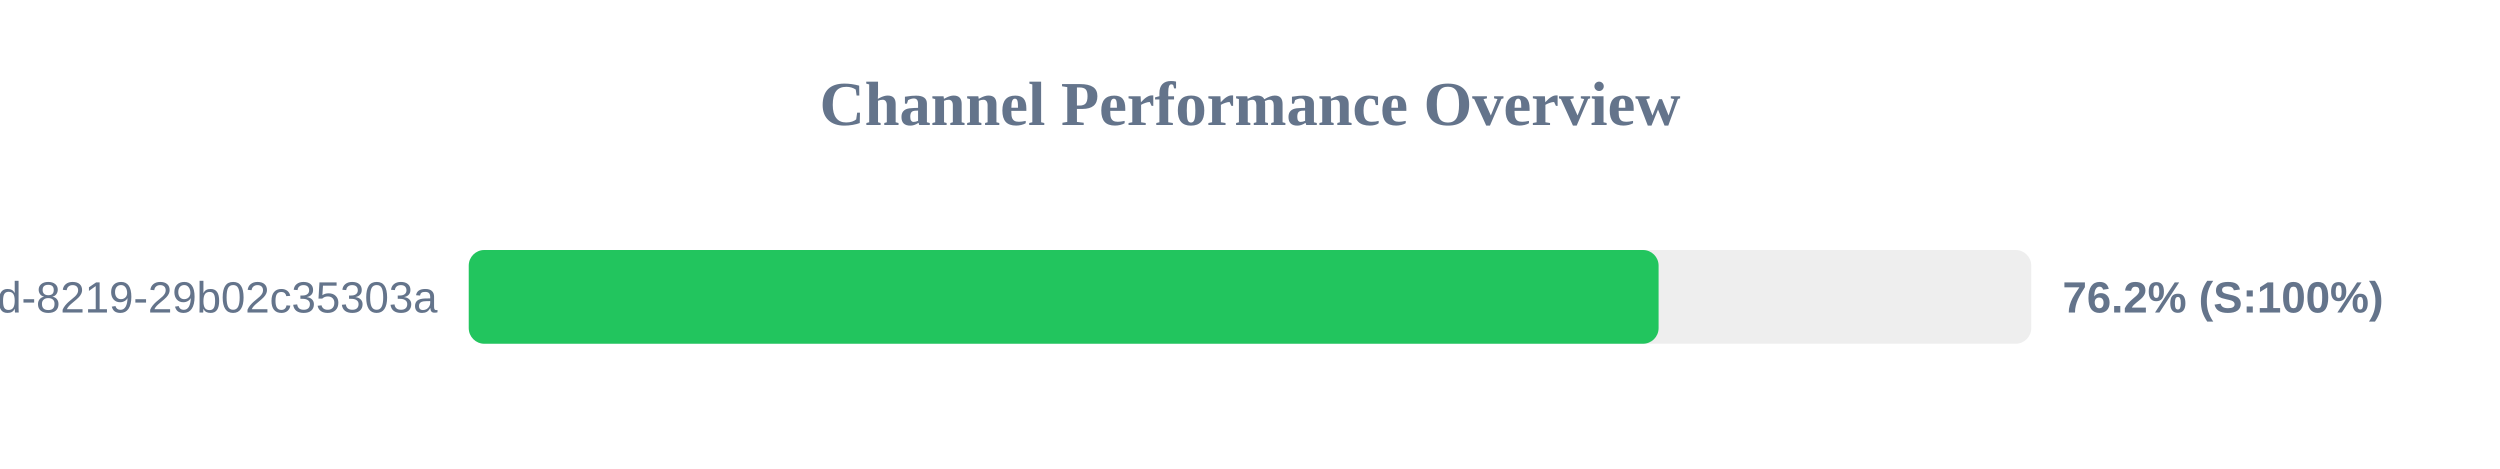
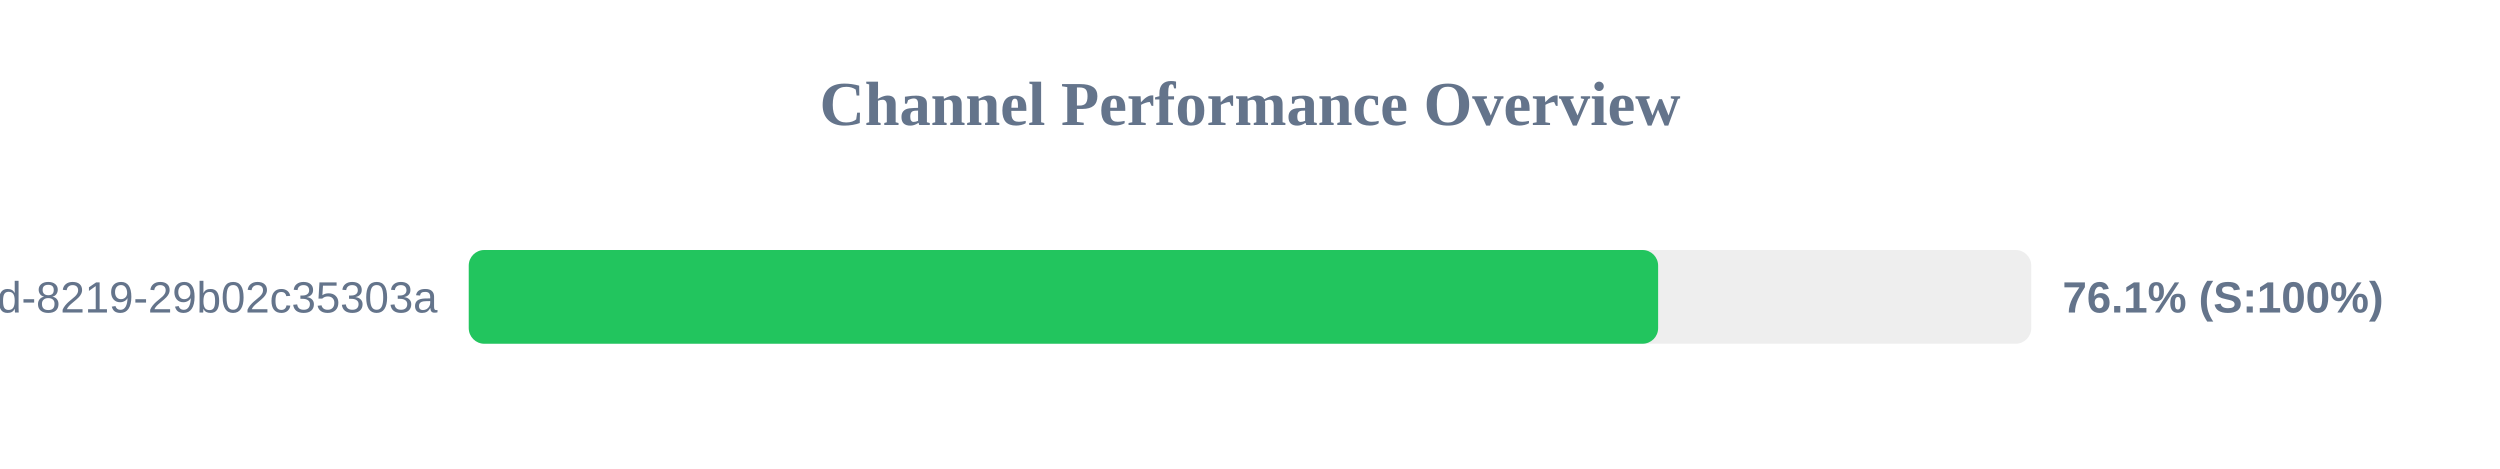
<svg xmlns="http://www.w3.org/2000/svg" width="800" height="150" version="1.1">
  <style>
        .row { font: 14px Arial; fill: #64748b; }
        .score { font: bold 14px Arial; fill: #64748b; }
    </style>
  <text x="400" y="40" text-anchor="middle" font-size="20px" font-weight="bold" fill="#64748b">Channel Performance Overview</text>
  <rect x="150" y="80" width="500" height="30" fill="#eee" rx="5" />
-   <rect x="150" y="80" width="380.75" height="30" fill="#22c55e" rx="5" />
+   <rect x="150" y="80" width="380.6" height="30" fill="#22c55e" rx="5" />
  <text x="140" y="100" text-anchor="end" class="row">?uuid=5eaa121d-4362-444d-8219-29b02c35303a</text>
-   <text x="660" y="100" text-anchor="start" class="score">76.2% (S:100%)</text>
+   <text x="660" y="100" text-anchor="start" class="score">76.1% (S:100%)</text>
</svg>
